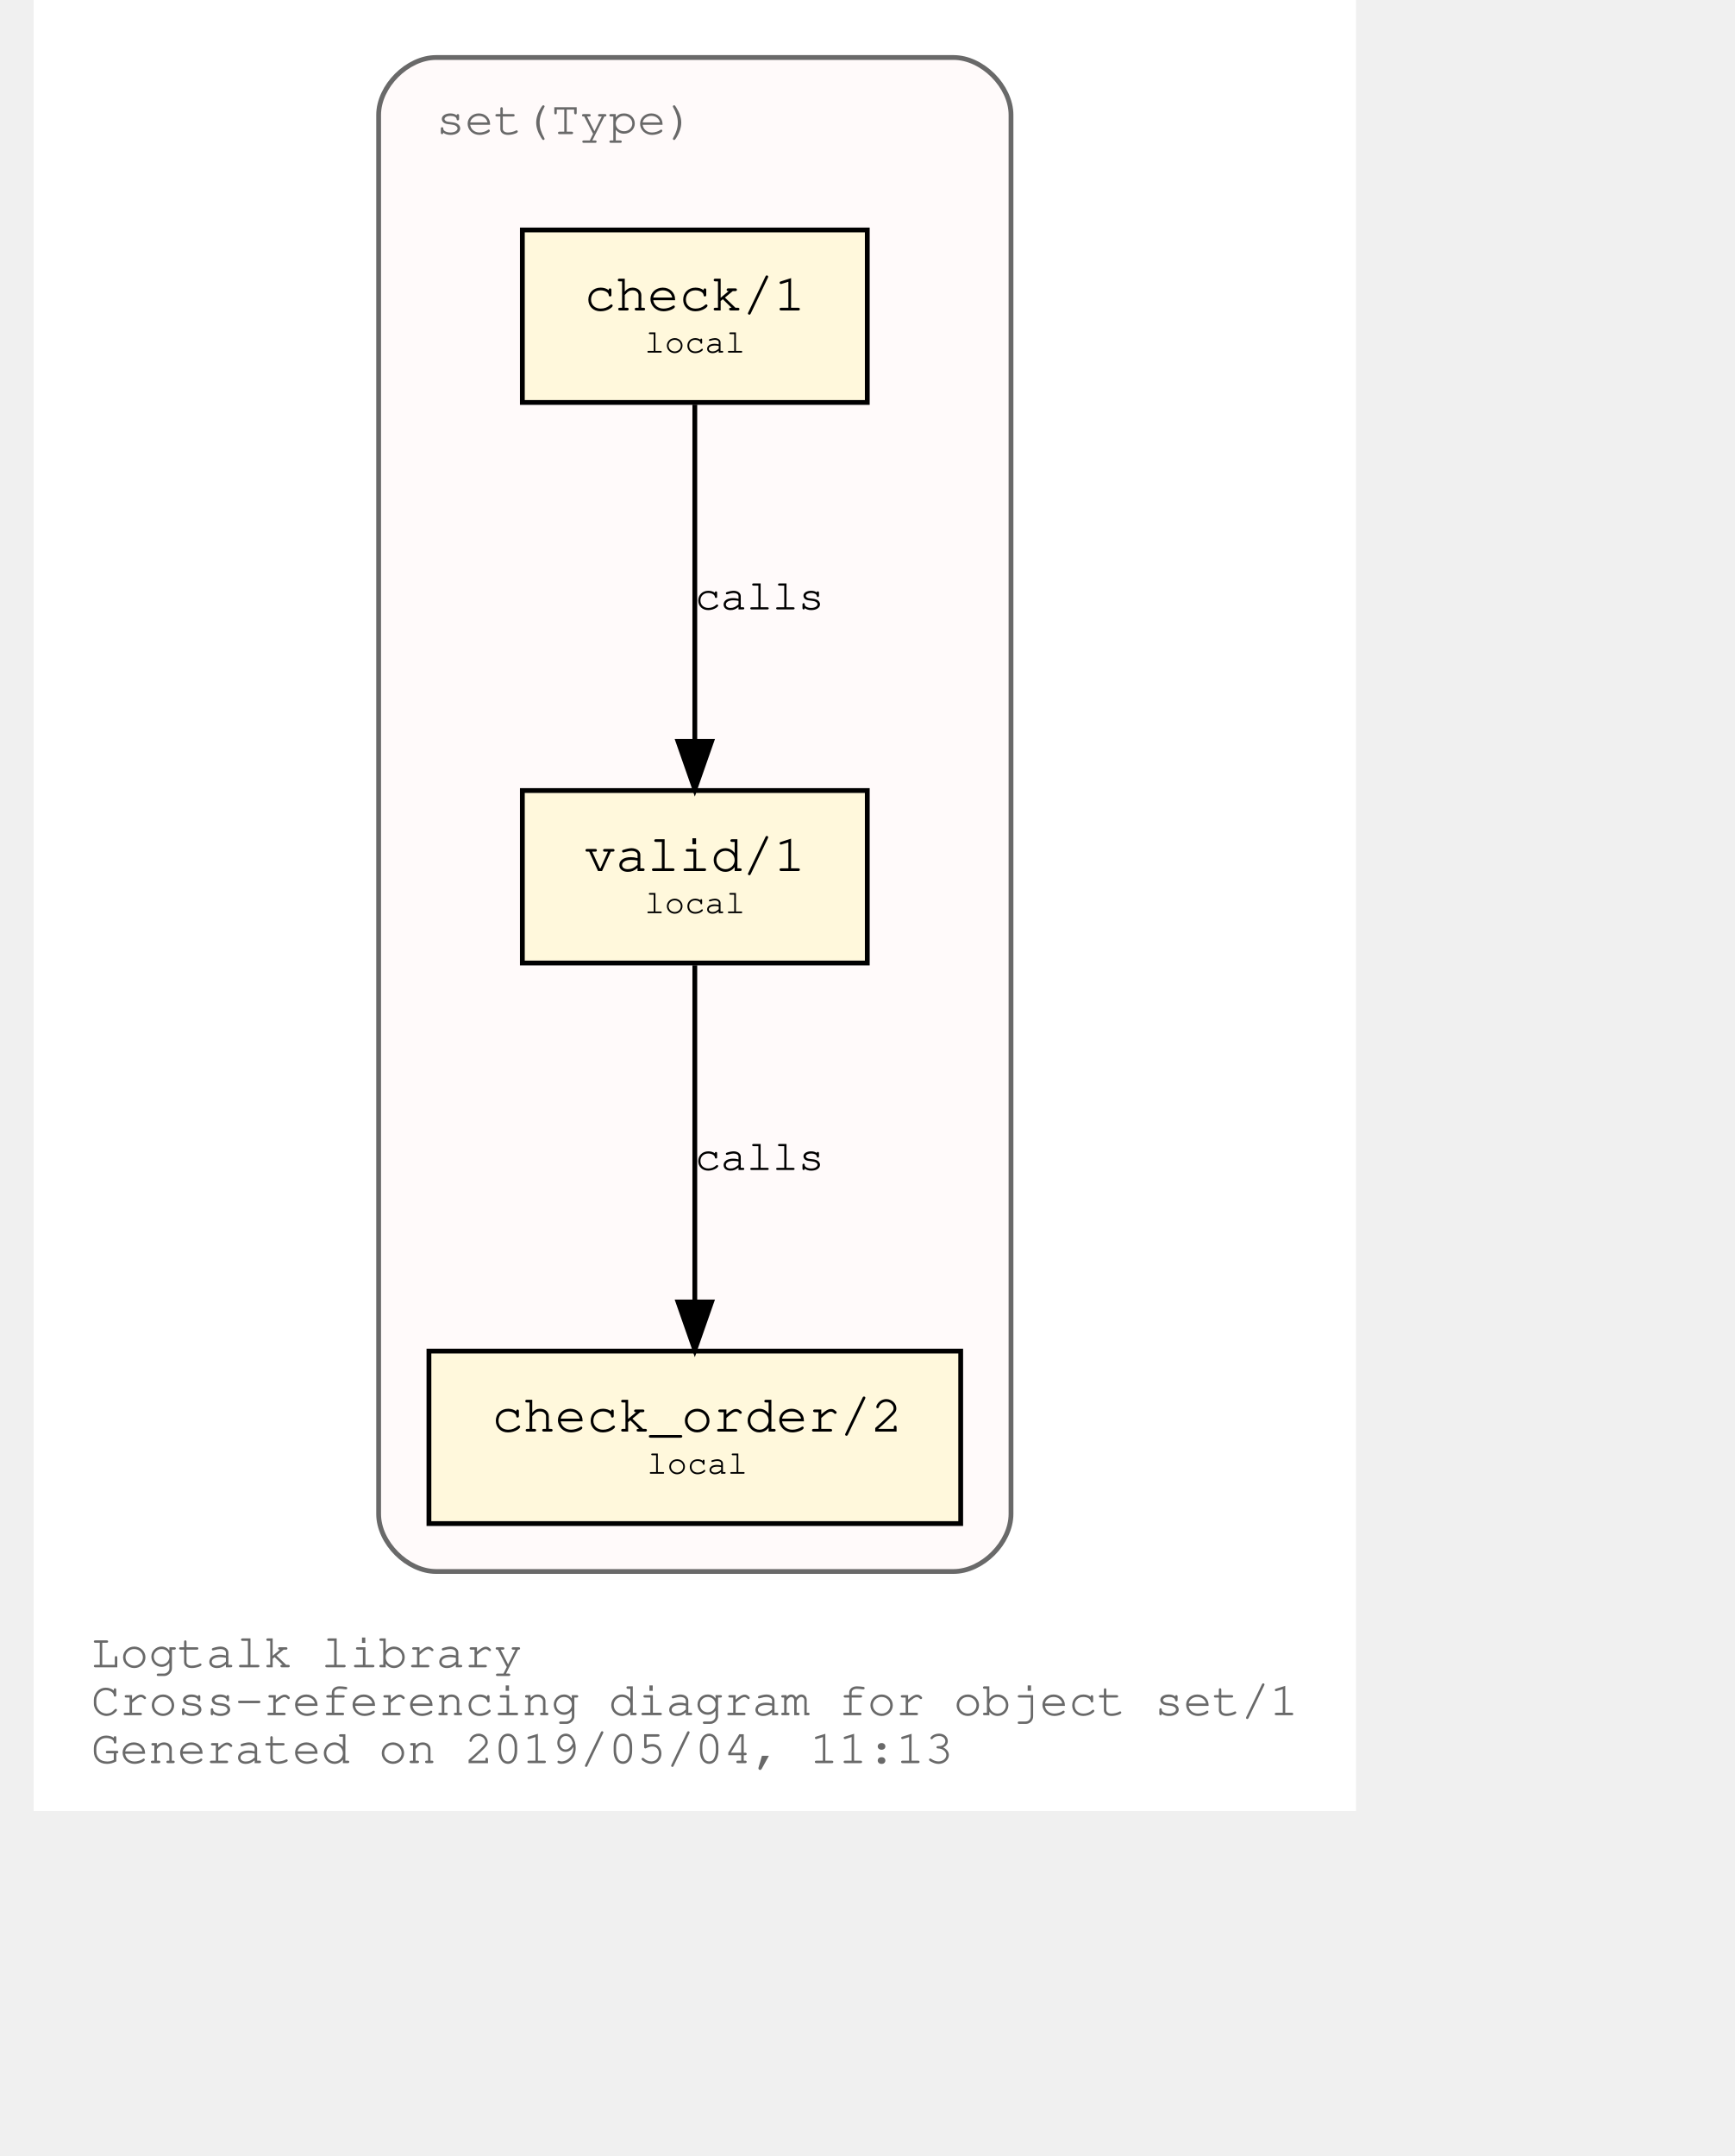
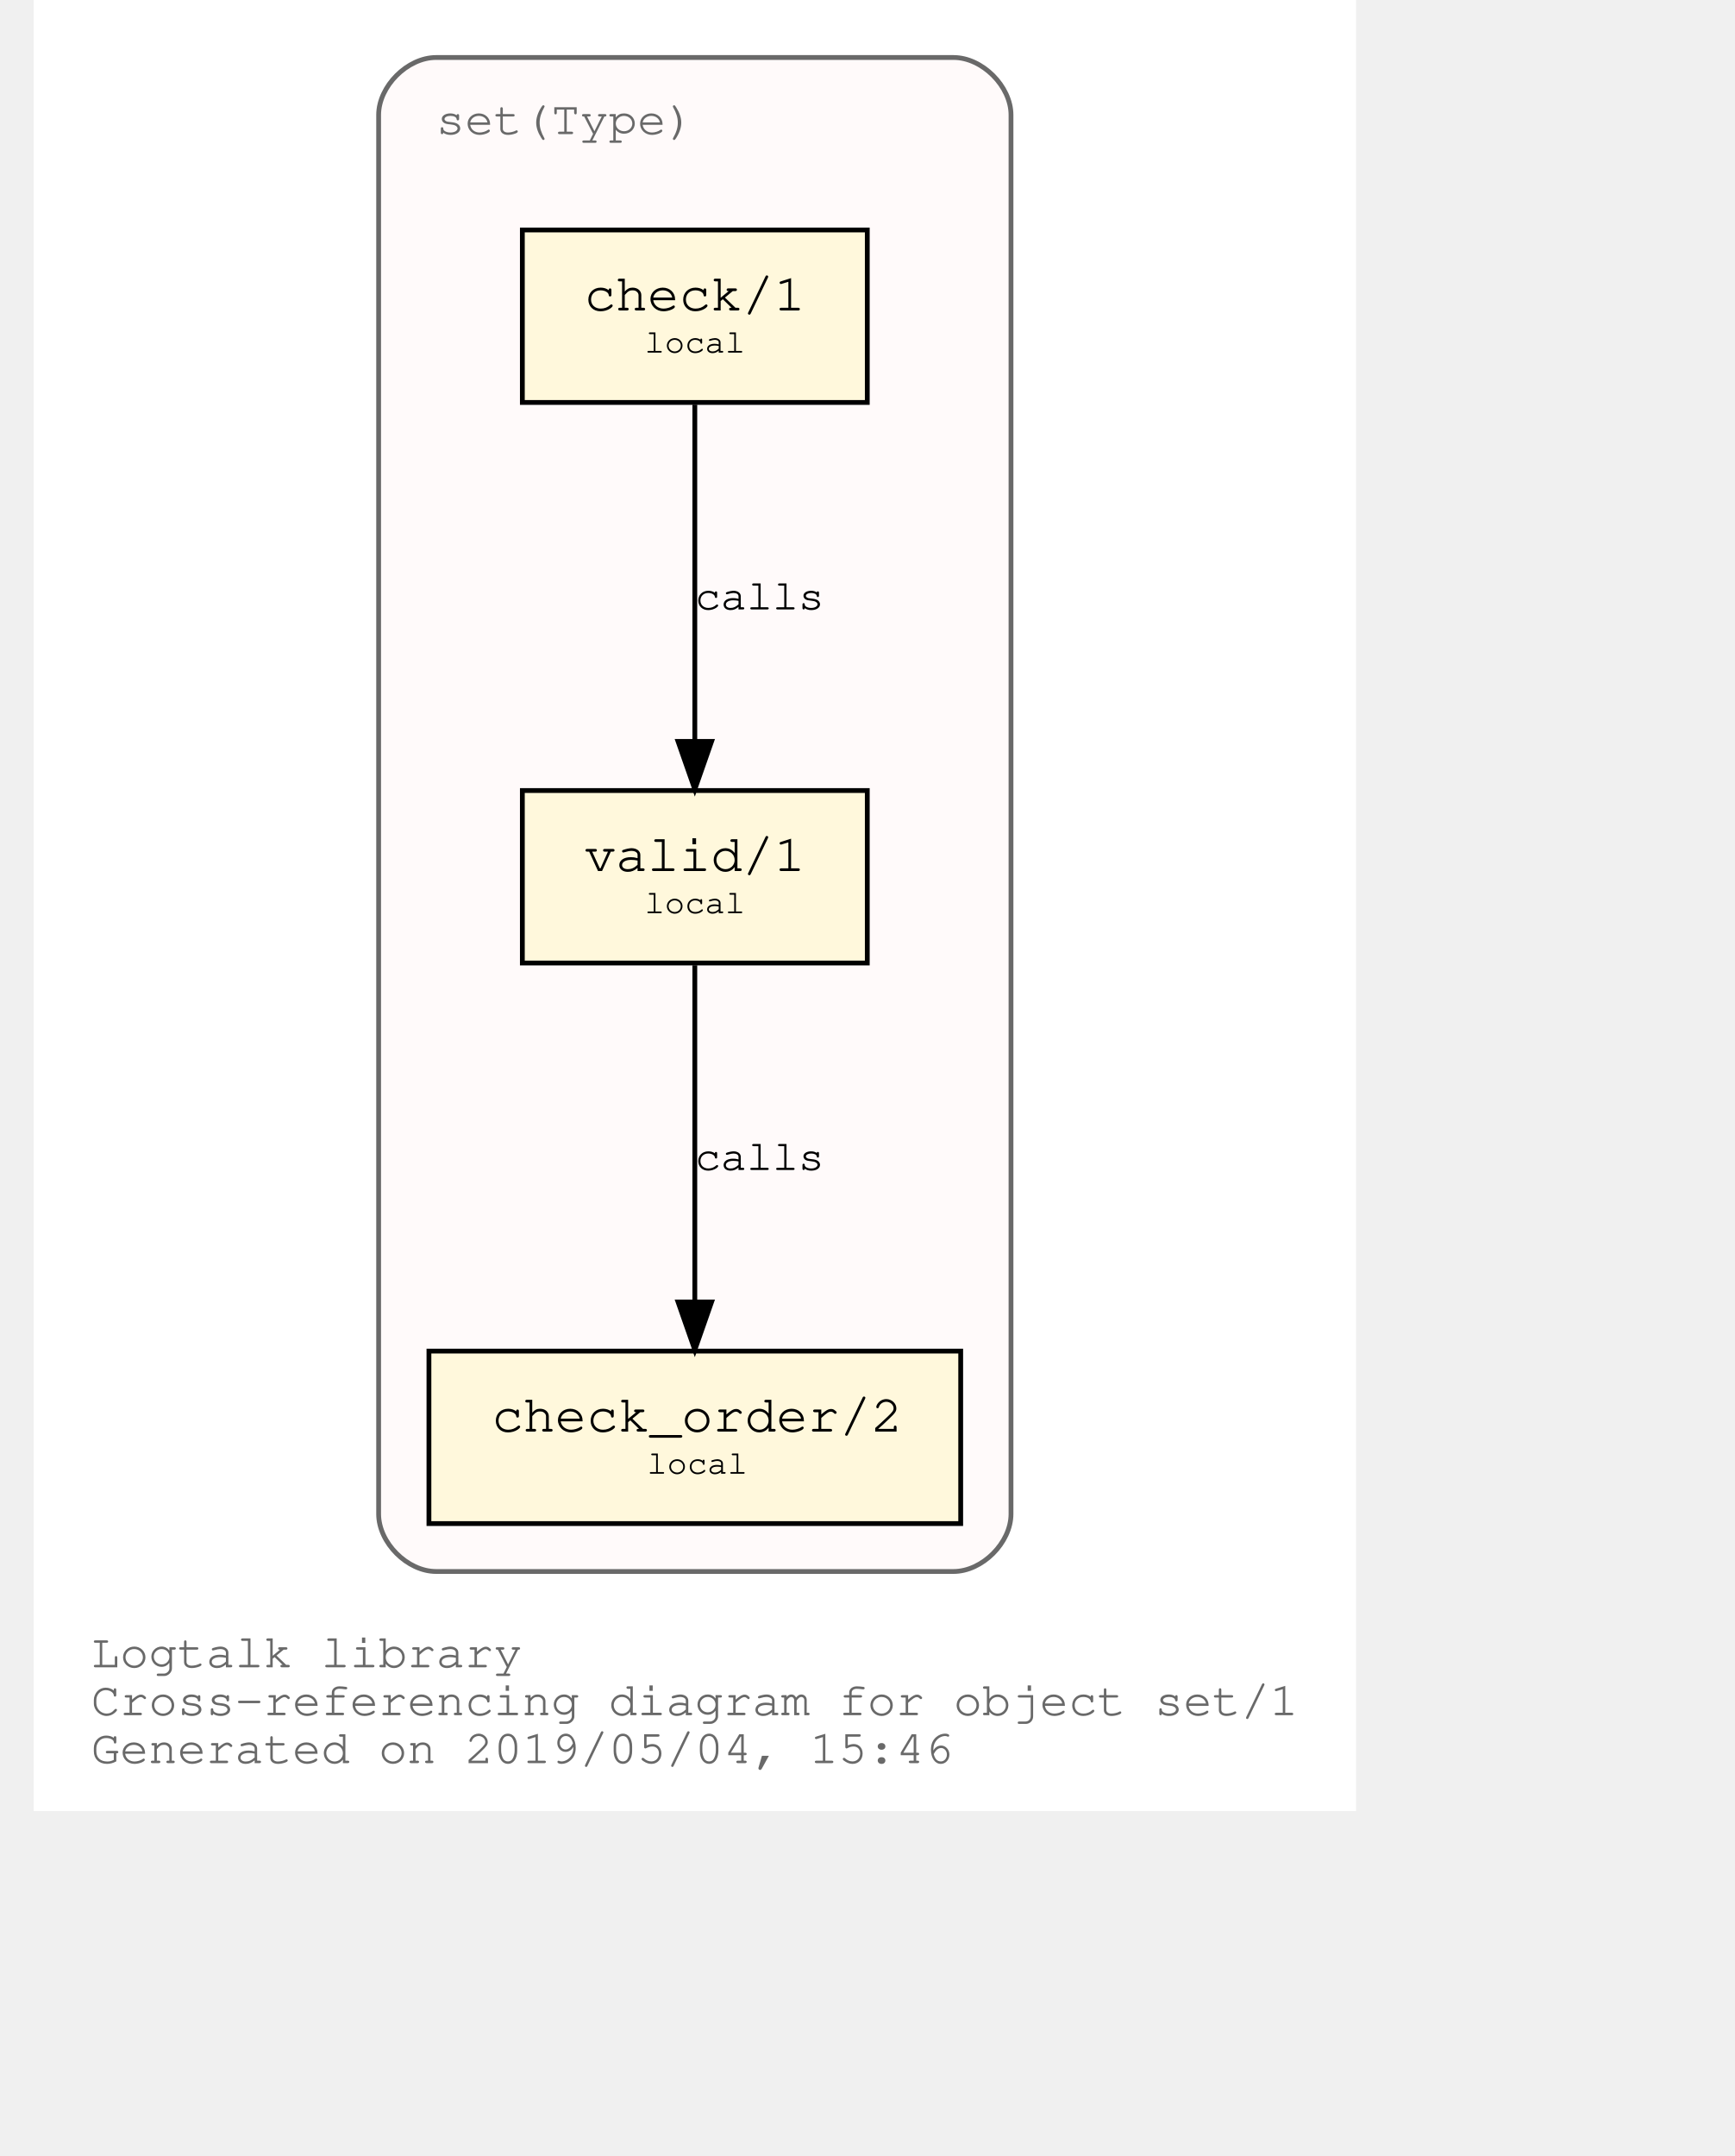
<svg xmlns="http://www.w3.org/2000/svg" xmlns:xlink="http://www.w3.org/1999/xlink" width="420pt" height="522pt" viewBox="72.00 72.00 348.04 450.00">
  <g id="graph0" class="graph" transform="scale(1 1) rotate(0) translate(76 446)">
    <polygon fill="white" stroke="transparent" points="-4,4 -4,-374 272.04,-374 272.04,4 -4,4" />
    <text text-anchor="start" x="8" y="-26" font-family="Courier,monospace" font-size="10.00" fill="dimgray">Logtalk library</text>
    <text text-anchor="start" x="8" y="-16" font-family="Courier,monospace" font-size="10.00" fill="dimgray">Cross-referencing diagram for object set/1</text>
-     <text text-anchor="start" x="8" y="-6" font-family="Courier,monospace" font-size="10.00" fill="dimgray">Generated on 2019/05/04, 11:13</text>
+     <text text-anchor="start" x="8" y="-6" font-family="Courier,monospace" font-size="10.00" fill="dimgray">Generated on 2019/05/04, 15:46</text>
    <g id="clust1" class="cluster">
      <g id="a_clust1">
        <a xlink:title="set(Type)">
          <path fill="snow" stroke="dimgray" d="M80.02,-46C80.02,-46 188.02,-46 188.02,-46 194.02,-46 200.02,-52 200.02,-58 200.02,-58 200.02,-350 200.02,-350 200.02,-356 194.02,-362 188.02,-362 188.02,-362 80.02,-362 80.02,-362 74.02,-362 68.02,-356 68.02,-350 68.02,-350 68.02,-58 68.02,-58 68.02,-52 74.02,-46 80.02,-46" />
          <g id="a_clust1_0">
-             <a xlink:href="https://github.com/LogtalkDotOrg/logtalk3/tree/21a01b2f8f4dcd53f24cf058b8a3075a20046e6d/library/set1.lgt" xlink:title="https://github.com/LogtalkDotOrg/logtalk3/tree/21a01b2f8f4dcd53f24cf058b8a3075a20046e6d/library/set1.lgt">
+             <a xlink:href="https://github.com/LogtalkDotOrg/logtalk3/tree/5830fb288a819810fb5c04983bd8153f6ae4b1b9/library/set1.lgt" xlink:title="https://github.com/LogtalkDotOrg/logtalk3/tree/5830fb288a819810fb5c04983bd8153f6ae4b1b9/library/set1.lgt">
              <text text-anchor="start" x="80.02" y="-346" font-family="Courier,monospace" font-size="10.00" fill="dimgray">set(Type)</text>
            </a>
          </g>
        </a>
      </g>
    </g>
    <g id="node1" class="node">
      <g id="a_node1">
-         <a xlink:href="https://github.com/LogtalkDotOrg/logtalk3/tree/21a01b2f8f4dcd53f24cf058b8a3075a20046e6d/library/set1.lgt#L32" xlink:title="https://github.com/LogtalkDotOrg/logtalk3/tree/21a01b2f8f4dcd53f24cf058b8a3075a20046e6d/library/set1.lgt#L32">
+         <a xlink:href="https://github.com/LogtalkDotOrg/logtalk3/tree/5830fb288a819810fb5c04983bd8153f6ae4b1b9/library/set1.lgt#L32" xlink:title="https://github.com/LogtalkDotOrg/logtalk3/tree/5830fb288a819810fb5c04983bd8153f6ae4b1b9/library/set1.lgt#L32">
          <polygon fill="cornsilk" stroke="black" points="170.02,-209 98.02,-209 98.02,-173 170.02,-173 170.02,-209" />
          <text text-anchor="start" x="105.82" y="-192.8" font-family="Courier,monospace" font-size="9.00"> </text>
          <text text-anchor="start" x="110.92" y="-192.2" font-family="Courier,monospace" font-size="11.00">valid/1</text>
          <text text-anchor="start" x="156.82" y="-192.8" font-family="Courier,monospace" font-size="9.00"> </text>
          <text text-anchor="start" x="105.82" y="-182.8" font-family="Courier,monospace" font-size="9.00"> </text>
          <text text-anchor="start" x="123.52" y="-183.4" font-family="Courier,monospace" font-size="7.00">local</text>
          <text text-anchor="start" x="156.82" y="-182.8" font-family="Courier,monospace" font-size="9.00"> </text>
        </a>
      </g>
    </g>
    <g id="node2" class="node">
      <g id="a_node2">
-         <a xlink:href="https://github.com/LogtalkDotOrg/logtalk3/tree/21a01b2f8f4dcd53f24cf058b8a3075a20046e6d/library/set1.lgt#L41" xlink:title="https://github.com/LogtalkDotOrg/logtalk3/tree/21a01b2f8f4dcd53f24cf058b8a3075a20046e6d/library/set1.lgt#L41">
+         <a xlink:href="https://github.com/LogtalkDotOrg/logtalk3/tree/5830fb288a819810fb5c04983bd8153f6ae4b1b9/library/set1.lgt#L41" xlink:title="https://github.com/LogtalkDotOrg/logtalk3/tree/5830fb288a819810fb5c04983bd8153f6ae4b1b9/library/set1.lgt#L41">
          <polygon fill="cornsilk" stroke="black" points="189.52,-92 78.52,-92 78.52,-56 189.52,-56 189.52,-92" />
          <text text-anchor="start" x="86.82" y="-75.8" font-family="Courier,monospace" font-size="9.00"> </text>
          <text text-anchor="start" x="91.61" y="-75.2" font-family="Courier,monospace" font-size="11.00">check_order/2</text>
          <text text-anchor="start" x="176.82" y="-75.8" font-family="Courier,monospace" font-size="9.00"> </text>
          <text text-anchor="start" x="86.82" y="-65.8" font-family="Courier,monospace" font-size="9.00"> </text>
          <text text-anchor="start" x="124.02" y="-66.4" font-family="Courier,monospace" font-size="7.00">local</text>
          <text text-anchor="start" x="176.82" y="-65.8" font-family="Courier,monospace" font-size="9.00"> </text>
        </a>
      </g>
    </g>
    <g id="edge1" class="edge">
      <g id="a_edge1">
-         <a xlink:href="https://github.com/LogtalkDotOrg/logtalk3/tree/21a01b2f8f4dcd53f24cf058b8a3075a20046e6d/library/set1.lgt#L38" xlink:title="calls">
+         <a xlink:href="https://github.com/LogtalkDotOrg/logtalk3/tree/5830fb288a819810fb5c04983bd8153f6ae4b1b9/library/set1.lgt#L38" xlink:title="calls">
          <path fill="none" stroke="black" d="M134.02,-172.53C134.02,-153.94 134.02,-124.24 134.02,-102.5" />
          <polygon fill="black" stroke="black" points="137.52,-102.25 134.02,-92.25 130.52,-102.25 137.52,-102.25" />
        </a>
      </g>
      <g id="a_edge1-label">
-         <a xlink:href="https://github.com/LogtalkDotOrg/logtalk3/tree/21a01b2f8f4dcd53f24cf058b8a3075a20046e6d/library/set1.lgt#L38" xlink:title="https://github.com/LogtalkDotOrg/logtalk3/tree/21a01b2f8f4dcd53f24cf058b8a3075a20046e6d/library/set1.lgt#L38">
+         <a xlink:href="https://github.com/LogtalkDotOrg/logtalk3/tree/5830fb288a819810fb5c04983bd8153f6ae4b1b9/library/set1.lgt#L38" xlink:title="https://github.com/LogtalkDotOrg/logtalk3/tree/5830fb288a819810fb5c04983bd8153f6ae4b1b9/library/set1.lgt#L38">
          <text text-anchor="start" x="134.02" y="-129.8" font-family="Courier,monospace" font-size="9.00">calls</text>
        </a>
      </g>
    </g>
    <g id="node3" class="node">
      <g id="a_node3">
-         <a xlink:href="https://github.com/LogtalkDotOrg/logtalk3/tree/21a01b2f8f4dcd53f24cf058b8a3075a20046e6d/library/set1.lgt#L54" xlink:title="https://github.com/LogtalkDotOrg/logtalk3/tree/21a01b2f8f4dcd53f24cf058b8a3075a20046e6d/library/set1.lgt#L54">
+         <a xlink:href="https://github.com/LogtalkDotOrg/logtalk3/tree/5830fb288a819810fb5c04983bd8153f6ae4b1b9/library/set1.lgt#L54" xlink:title="https://github.com/LogtalkDotOrg/logtalk3/tree/5830fb288a819810fb5c04983bd8153f6ae4b1b9/library/set1.lgt#L54">
          <polygon fill="cornsilk" stroke="black" points="170.02,-326 98.02,-326 98.02,-290 170.02,-290 170.02,-326" />
          <text text-anchor="start" x="105.82" y="-309.8" font-family="Courier,monospace" font-size="9.00"> </text>
          <text text-anchor="start" x="110.92" y="-309.2" font-family="Courier,monospace" font-size="11.00">check/1</text>
          <text text-anchor="start" x="156.82" y="-309.8" font-family="Courier,monospace" font-size="9.00"> </text>
          <text text-anchor="start" x="105.82" y="-299.8" font-family="Courier,monospace" font-size="9.00"> </text>
          <text text-anchor="start" x="123.52" y="-300.4" font-family="Courier,monospace" font-size="7.00">local</text>
          <text text-anchor="start" x="156.82" y="-299.8" font-family="Courier,monospace" font-size="9.00"> </text>
        </a>
      </g>
    </g>
    <g id="edge2" class="edge">
      <g id="a_edge2">
-         <a xlink:href="https://github.com/LogtalkDotOrg/logtalk3/tree/21a01b2f8f4dcd53f24cf058b8a3075a20046e6d/library/set1.lgt#L54" xlink:title="calls">
+         <a xlink:href="https://github.com/LogtalkDotOrg/logtalk3/tree/5830fb288a819810fb5c04983bd8153f6ae4b1b9/library/set1.lgt#L54" xlink:title="calls">
          <path fill="none" stroke="black" d="M134.02,-289.53C134.02,-270.94 134.02,-241.24 134.02,-219.5" />
          <polygon fill="black" stroke="black" points="137.52,-219.25 134.02,-209.25 130.52,-219.25 137.52,-219.25" />
        </a>
      </g>
      <g id="a_edge2-label">
-         <a xlink:href="https://github.com/LogtalkDotOrg/logtalk3/tree/21a01b2f8f4dcd53f24cf058b8a3075a20046e6d/library/set1.lgt#L54" xlink:title="https://github.com/LogtalkDotOrg/logtalk3/tree/21a01b2f8f4dcd53f24cf058b8a3075a20046e6d/library/set1.lgt#L54">
+         <a xlink:href="https://github.com/LogtalkDotOrg/logtalk3/tree/5830fb288a819810fb5c04983bd8153f6ae4b1b9/library/set1.lgt#L54" xlink:title="https://github.com/LogtalkDotOrg/logtalk3/tree/5830fb288a819810fb5c04983bd8153f6ae4b1b9/library/set1.lgt#L54">
          <text text-anchor="start" x="134.02" y="-246.8" font-family="Courier,monospace" font-size="9.00">calls</text>
        </a>
      </g>
    </g>
  </g>
</svg>
